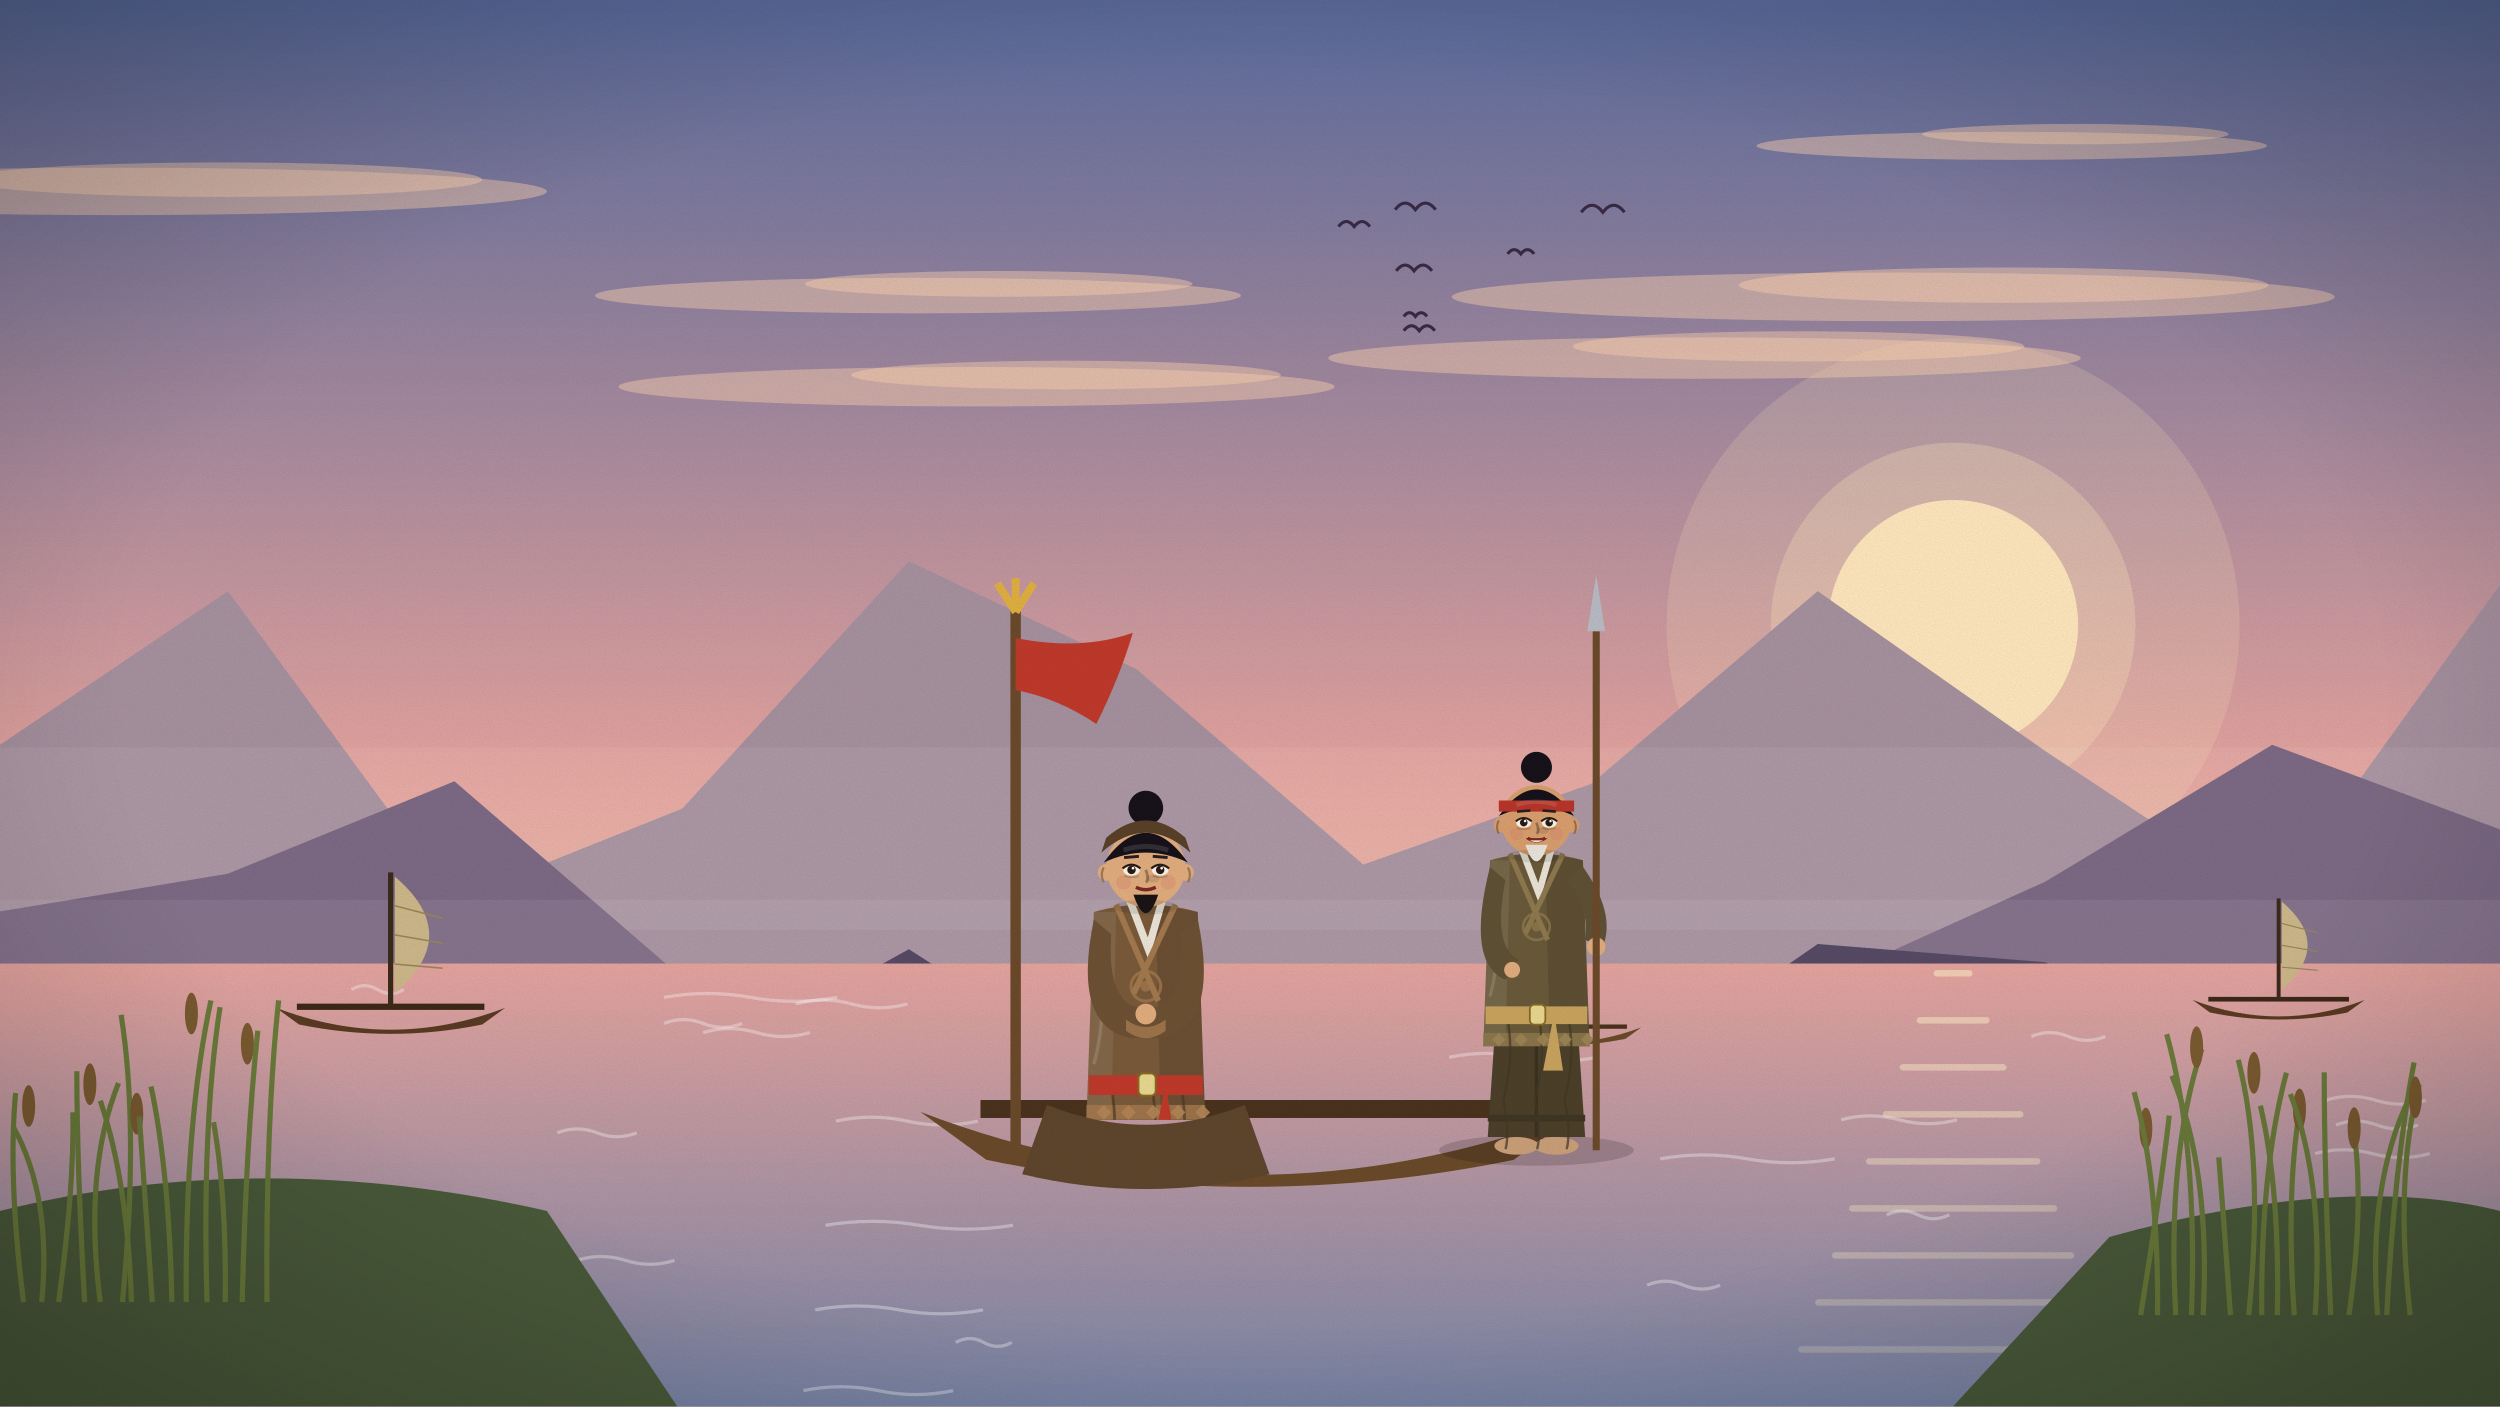
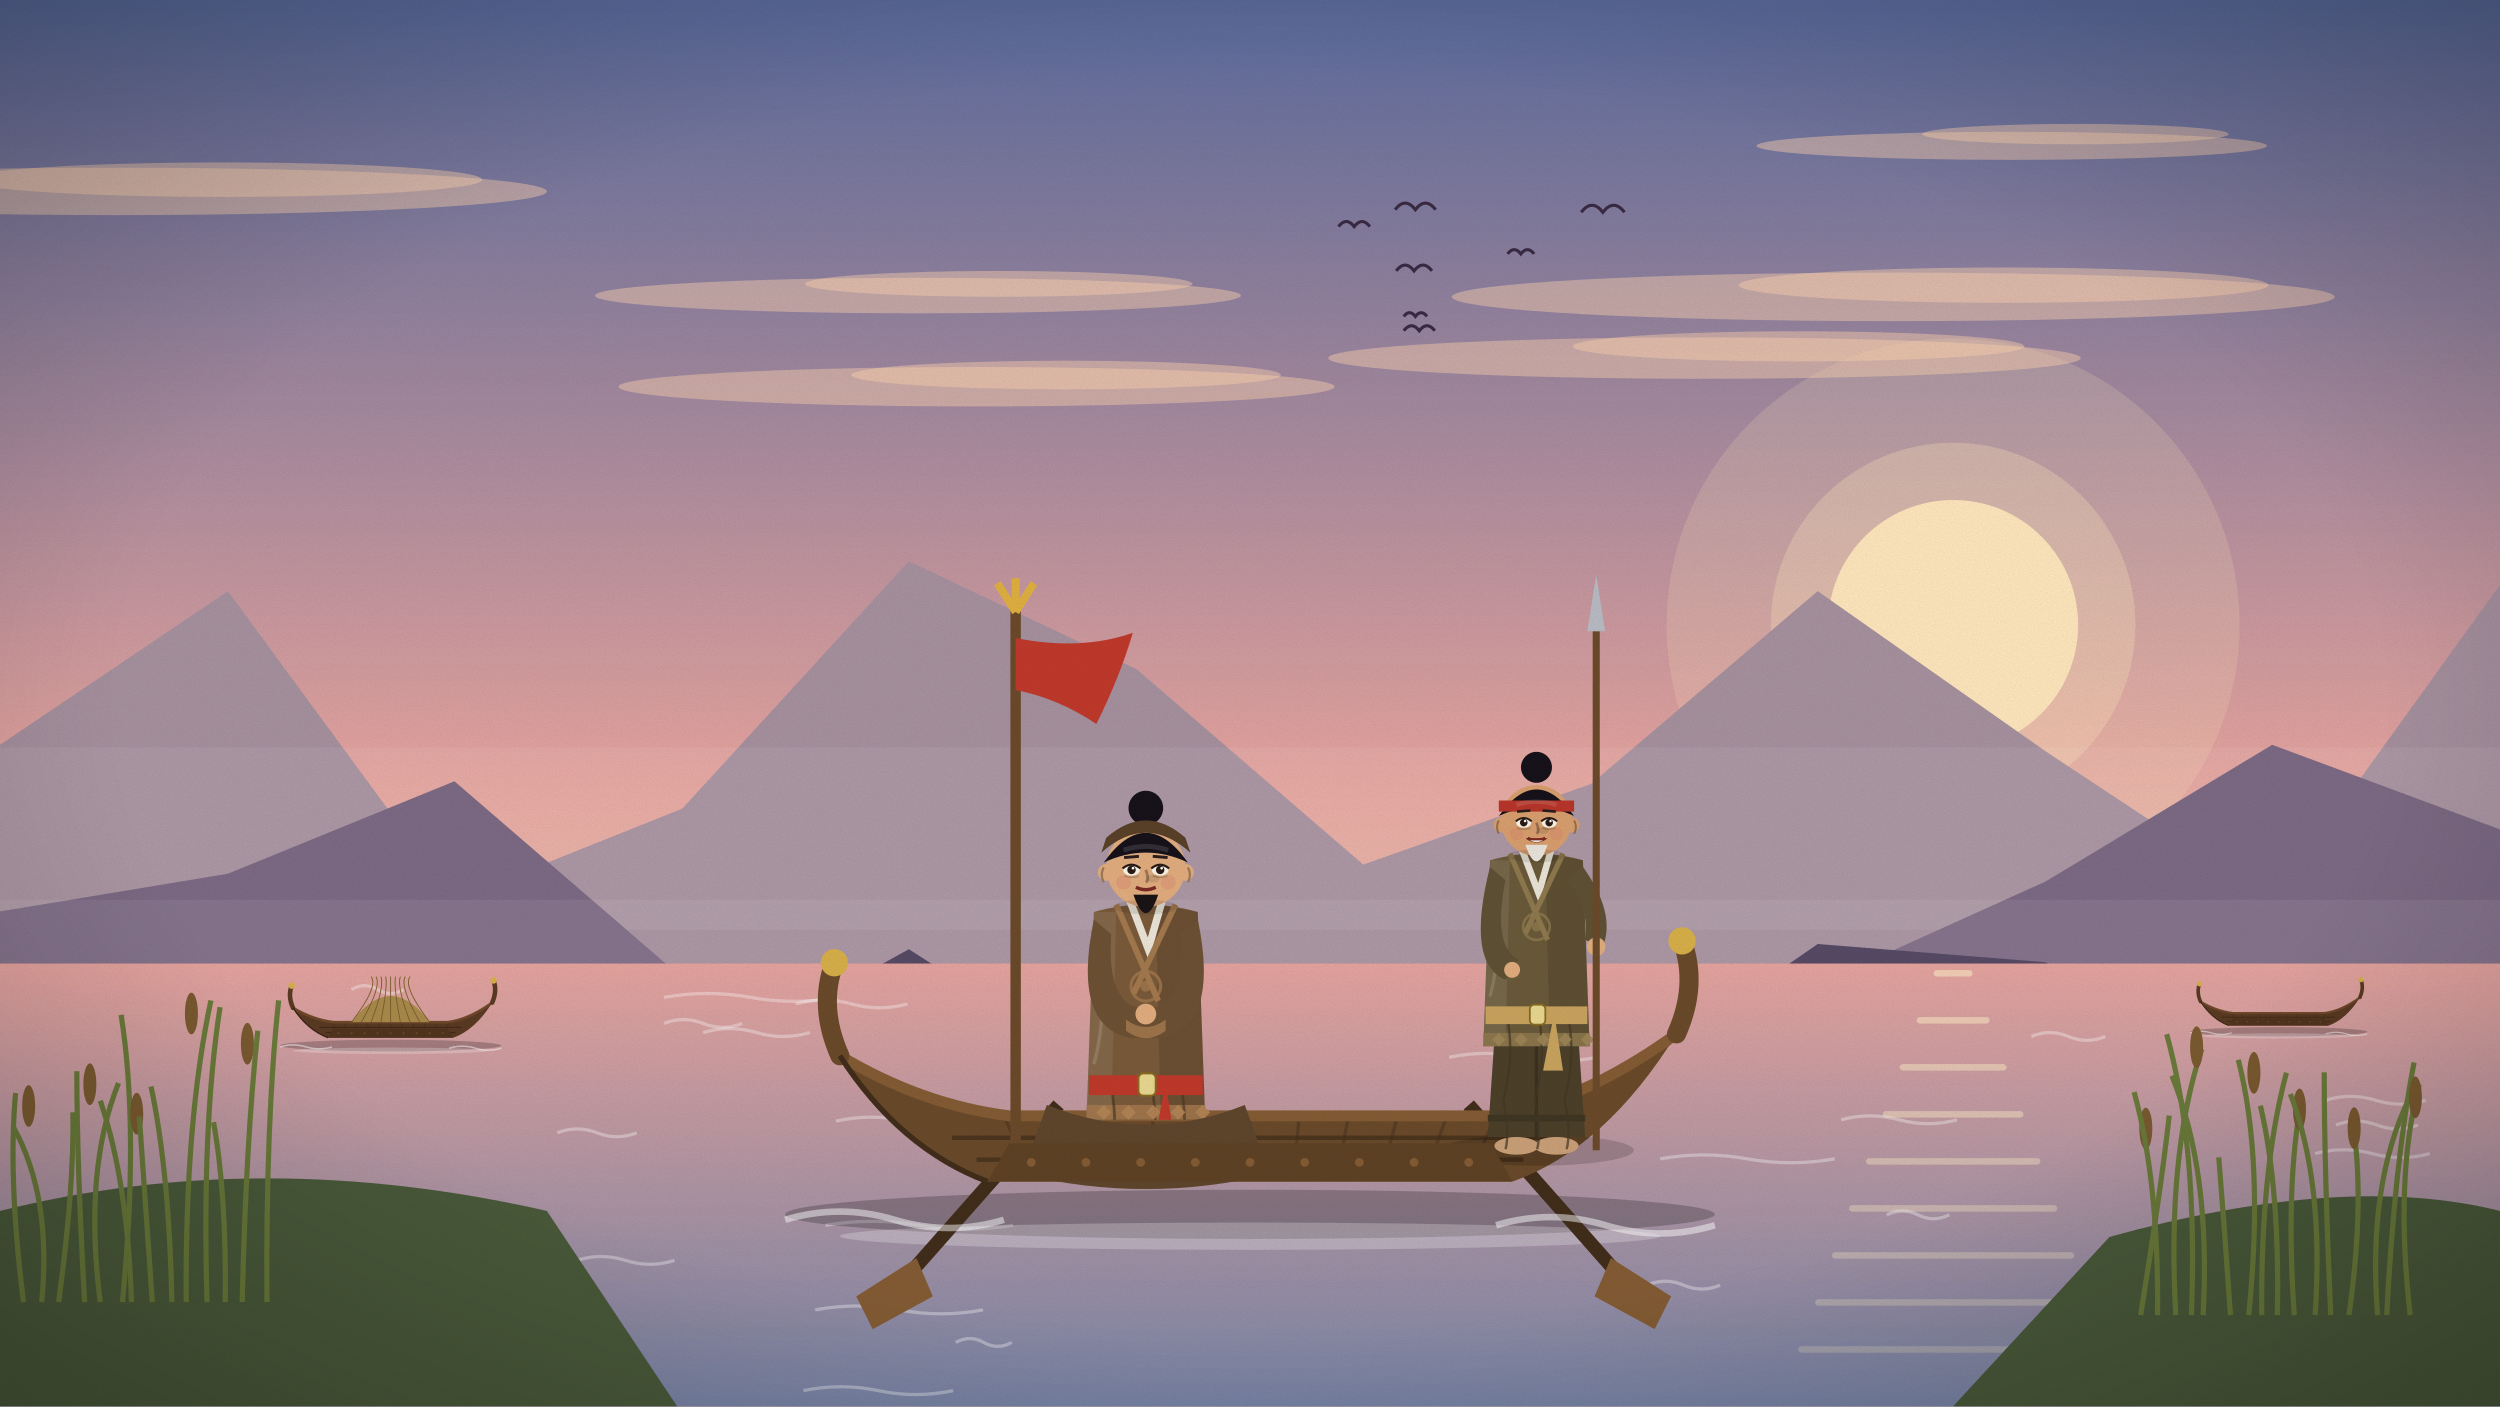
<svg xmlns="http://www.w3.org/2000/svg" viewBox="0 0 1920 1080" width="1920" height="1080">
  <defs>
    <linearGradient id="sk" x1="0" y1="0" x2="0" y2="1">
      <stop offset="0" stop-color="#5c6c9e" />
      <stop offset="0.55" stop-color="#e6a49f" />
      <stop offset="1" stop-color="#ffe2b8" />
    </linearGradient>
    <filter id="gr">
      <feTurbulence type="fractalNoise" baseFrequency=".9" numOctaves="2" seed="3" />
      <feColorMatrix values="0 0 0 0 0  0 0 0 0 0  0 0 0 0 0  0 0 0 .07 0" />
    </filter>
    <radialGradient id="vg" cx=".5" cy=".5" r=".75">
      <stop offset=".6" stop-color="#000" stop-opacity="0" />
      <stop offset="1" stop-color="#000" stop-opacity=".28" />
    </radialGradient>
  </defs>
  <g id="sky">
    <rect width="1920" height="1080" fill="url(#sk)" />
    <circle cx="1500" cy="480" r="220" fill="#ffe7bd" opacity=".18" />
    <circle cx="1500" cy="480" r="140" fill="#ffe7bd" opacity=".3" />
    <circle cx="1500" cy="480" r="96" fill="#ffe7bd" />
  </g>
  <g id="clouds">
    <ellipse cx="1309" cy="275" rx="289" ry="15.895" fill="#ffd3b0" opacity="0.45" />
    <ellipse cx="1381.25" cy="266" rx="173.4" ry="11.56" fill="#ffd3b0" opacity="0.45" />
    <ellipse cx="1545" cy="112" rx="196" ry="10.78" fill="#ffd3b0" opacity="0.45" />
    <ellipse cx="1594.0" cy="103" rx="117.6" ry="7.84" fill="#ffd3b0" opacity="0.45" />
    <ellipse cx="750" cy="297" rx="275" ry="15.125" fill="#ffd3b0" opacity="0.45" />
    <ellipse cx="818.75" cy="288" rx="165.0" ry="11.0" fill="#ffd3b0" opacity="0.45" />
    <ellipse cx="89" cy="147" rx="331" ry="18.205" fill="#ffd3b0" opacity="0.45" />
    <ellipse cx="171.75" cy="138" rx="198.6" ry="13.24" fill="#ffd3b0" opacity="0.45" />
    <ellipse cx="705" cy="227" rx="248" ry="13.64" fill="#ffd3b0" opacity="0.45" />
    <ellipse cx="767.0" cy="218" rx="148.8" ry="9.92" fill="#ffd3b0" opacity="0.45" />
    <ellipse cx="1454" cy="228" rx="339" ry="18.645" fill="#ffd3b0" opacity="0.45" />
    <ellipse cx="1538.75" cy="219" rx="203.4" ry="13.56" fill="#ffd3b0" opacity="0.45" />
  </g>
  <g id="mountains">
    <polygon points="0,1080 0,572 175,454 349,691 524,621 698,431 873,514 1047,664 1222,602 1396,454 1571,577 1745,692 1920,449 1920,1080" fill="#a7919f" />
    <rect y="574.0" width="1920" height="140.0" fill="#ffffff" opacity=".07" />
    <polygon points="0,1080 0,700 175,671 349,600 524,751 698,740 873,784 1047,764 1222,788 1396,756 1571,677 1745,572 1920,637 1920,1080" fill="#7d6a85" />
    <rect y="691.0" width="1920" height="110.0" fill="#ffffff" opacity=".07" />
    <polygon points="0,1080 0,788 175,850 349,763 524,825 698,729 873,841 1047,756 1222,845 1396,725 1571,739 1745,854 1920,773 1920,1080" fill="#574a66" />
  </g>
  <g id="river">
    <defs>
      <linearGradient id="rv" x1="0" y1="0" x2="0" y2="1">
        <stop offset="0" stop-color="#e6a49f" />
        <stop offset="1" stop-color="#7a86a8" />
      </linearGradient>
    </defs>
    <rect y="740" width="1920" height="340" fill="url(#rv)" />
    <path d="M1275,890 q33.5,-6 67.0,0 t67.0,0" stroke="#ffffff" stroke-width="2.5" fill="none" opacity=".35" />
    <path d="M734,1031 q10.75,-6 21.5,0 t21.5,0" stroke="#ffffff" stroke-width="2.5" fill="none" opacity=".35" />
    <path d="M1721,998 q34.75,-6 69.5,0 t69.5,0" stroke="#ffffff" stroke-width="2.5" fill="none" opacity=".35" />
    <path d="M510,786 q15.0,-6 30.0,0 t30.0,0" stroke="#ffffff" stroke-width="2.5" fill="none" opacity=".35" />
    <path d="M231,950 q25.0,-6 50.0,0 t50.0,0" stroke="#ffffff" stroke-width="2.5" fill="none" opacity=".35" />
    <path d="M1778,886 q22.0,-6 44.0,0 t44.0,0" stroke="#ffffff" stroke-width="2.5" fill="none" opacity=".35" />
    <path d="M1113,812 q28.25,-6 56.5,0 t56.5,0" stroke="#ffffff" stroke-width="2.5" fill="none" opacity=".35" />
    <path d="M510,766 q33.25,-6 66.5,0 t66.5,0" stroke="#ffffff" stroke-width="2.5" fill="none" opacity=".35" />
    <path d="M443,968 q18.75,-6 37.5,0 t37.5,0" stroke="#ffffff" stroke-width="2.5" fill="none" opacity=".35" />
    <path d="M372,959 q15.0,-6 30.0,0 t30.0,0" stroke="#ffffff" stroke-width="2.5" fill="none" opacity=".35" />
    <path d="M1560,796 q14.25,-6 28.5,0 t28.5,0" stroke="#ffffff" stroke-width="2.5" fill="none" opacity=".35" />
    <path d="M1265,987 q14.0,-6 28.0,0 t28.0,0" stroke="#ffffff" stroke-width="2.5" fill="none" opacity=".35" />
    <path d="M270,760 q10.0,-6 20.0,0 t20.0,0" stroke="#ffffff" stroke-width="2.5" fill="none" opacity=".35" />
    <path d="M428,870 q15.25,-6 30.5,0 t30.5,0" stroke="#ffffff" stroke-width="2.5" fill="none" opacity=".35" />
    <path d="M1786,845 q19.25,-6 38.5,0 t38.5,0" stroke="#ffffff" stroke-width="2.5" fill="none" opacity=".35" />
    <path d="M642,861 q27.25,-6 54.5,0 t54.5,0" stroke="#ffffff" stroke-width="2.5" fill="none" opacity=".35" />
    <path d="M1794,864 q15.75,-6 31.5,0 t31.5,0" stroke="#ffffff" stroke-width="2.5" fill="none" opacity=".35" />
    <path d="M1414,860 q22.25,-6 44.5,0 t44.5,0" stroke="#ffffff" stroke-width="2.5" fill="none" opacity=".35" />
    <path d="M611,771 q21.5,-6 43.0,0 t43.0,0" stroke="#ffffff" stroke-width="2.5" fill="none" opacity=".35" />
    <path d="M849,844 q14.5,-6 29.0,0 t29.0,0" stroke="#ffffff" stroke-width="2.5" fill="none" opacity=".35" />
    <path d="M540,793 q20.5,-6 41.0,0 t41.0,0" stroke="#ffffff" stroke-width="2.5" fill="none" opacity=".35" />
    <path d="M617,1068 q28.75,-6 57.5,0 t57.5,0" stroke="#ffffff" stroke-width="2.5" fill="none" opacity=".35" />
    <path d="M6,1065 q31.5,-6 63.0,0 t63.0,0" stroke="#ffffff" stroke-width="2.5" fill="none" opacity=".35" />
    <path d="M1449,933 q12.0,-6 24.0,0 t24.0,0" stroke="#ffffff" stroke-width="2.5" fill="none" opacity=".35" />
    <path d="M634,941 q36.0,-6 72.0,0 t72.0,0" stroke="#ffffff" stroke-width="2.5" fill="none" opacity=".35" />
    <path d="M626,1006 q32.25,-6 64.5,0 t64.5,0" stroke="#ffffff" stroke-width="2.5" fill="none" opacity=".35" />
  </g>
  <g id="sunpath">
    <rect x="1485.0" y="745.0" width="30" height="5" rx="2.5" fill="#fff1c8" opacity="0.55" />
    <rect x="1472.0" y="781.111" width="56" height="5" rx="2.5" fill="#fff1c8" opacity="0.51" />
    <rect x="1459.0" y="817.222" width="82" height="5" rx="2.5" fill="#fff1c8" opacity="0.47" />
    <rect x="1446.0" y="853.333" width="108" height="5" rx="2.5" fill="#fff1c8" opacity="0.43" />
    <rect x="1433.0" y="889.444" width="134" height="5" rx="2.5" fill="#fff1c8" opacity="0.39" />
    <rect x="1420.0" y="925.556" width="160" height="5" rx="2.5" fill="#fff1c8" opacity="0.35" />
    <rect x="1407.0" y="961.667" width="186" height="5" rx="2.5" fill="#fff1c8" opacity="0.31" />
    <rect x="1394.0" y="997.778" width="212" height="5" rx="2.5" fill="#fff1c8" opacity="0.27" />
    <rect x="1381.0" y="1033.889" width="238" height="5" rx="2.5" fill="#fff1c8" opacity="0.23" />
  </g>
  <g id="boat">
-     <path d="M212.0,774.0 Q300,807.6 388.0,774.0 L370.4,786.8 Q300,801.2 229.6,786.8Z" fill="#5a3a22" />
-     <rect x="228.0" y="770.8" width="144.0" height="4.8" fill="#3e2817" />
-     <line x1="300" y1="772.4" x2="300" y2="670.0" stroke="#3a2a1a" stroke-width="4.0" />
-     <path d="M303.2,673.2 Q356.0,718.0 303.2,762.8Z" fill="#cdb88a" />
-     <line x1="303.2" y1="695.6" x2="340.0" y2="705.2" stroke="#9a8658" stroke-width="1.2" />
-     <line x1="303.2" y1="718.0" x2="340.0" y2="724.4" stroke="#9a8658" stroke-width="1.2" />
-     <line x1="303.2" y1="740.4" x2="340.0" y2="743.6" stroke="#9a8658" stroke-width="1.2" />
+     <ellipse cx="300" cy="803.0" rx="85.0" ry="4.5" fill="#000" opacity=".22" />
+     <ellipse cx="300" cy="807.0" rx="75.0" ry="2.5" fill="#fff" opacity=".25" />
+     <path d="M225.0,774.0 Q236.0,791.0 252.0,797.0 L348.0,797.0 Q365.0,791.0 378.0,770.0 Q360.0,783.0 344.0,785.0 L256.0,785.0 Q240.0,783.0 225.0,774.0Z" fill="#5a3a22" />
+     <path d="M245.5,789.0 L354.5,789.0" stroke="#372315" stroke-width="0.8" opacity=".75" />
+     <path d="M250.0,793.0 L350.0,793.0" stroke="#372315" stroke-width="0.8" opacity=".75" />
+     <line x1="255.0" y1="785.0" x2="260.0" y2="796.0" stroke="#372315" stroke-width="0.6" opacity=".45" />
+     <line x1="264.0" y1="785.0" x2="268.0" y2="796.0" stroke="#372315" stroke-width="0.6" opacity=".45" />
+     <line x1="273.0" y1="785.0" x2="276.0" y2="796.0" stroke="#372315" stroke-width="0.6" opacity=".45" />
+     <line x1="282.0" y1="785.0" x2="284.0" y2="796.0" stroke="#372315" stroke-width="0.6" opacity=".45" />
+     <line x1="291.0" y1="785.0" x2="292.0" y2="796.0" stroke="#372315" stroke-width="0.6" opacity=".45" />
+     <line x1="300.0" y1="785.0" x2="300.0" y2="796.0" stroke="#372315" stroke-width="0.6" opacity=".45" />
+     <line x1="309.0" y1="785.0" x2="308.0" y2="796.0" stroke="#372315" stroke-width="0.6" opacity=".45" />
+     <line x1="318.0" y1="785.0" x2="316.0" y2="796.0" stroke="#372315" stroke-width="0.6" opacity=".45" />
+     <line x1="327.0" y1="785.0" x2="324.0" y2="796.0" stroke="#372315" stroke-width="0.6" opacity=".45" />
+     <line x1="336.0" y1="785.0" x2="332.0" y2="796.0" stroke="#372315" stroke-width="0.6" opacity=".45" />
+     <line x1="345.0" y1="785.0" x2="340.0" y2="796.0" stroke="#372315" stroke-width="0.6" opacity=".45" />
+     <path d="M225.0,774.0 Q240.0,783.0 256.0,785.0 L344.0,785.0 Q360.0,783.0 378.0,770.0" stroke="#70482a" stroke-width="2.0" fill="none" />
+     <path d="M225.0,774.0 q-4.0,-9.0 -1.0,-17.0 M378.0,770.0 q4.0,-9.0 1.0,-17.0" stroke="#5a3a22" stroke-width="3.5" fill="none" stroke-linecap="round" />
+     <circle cx="224.0" cy="757.0" r="2.5" fill="#d8b04a" />
+     <circle cx="379.0" cy="753.0" r="2.5" fill="#d8b04a" />
+   </g>
+   <g id="boatf">
+     <path d="M252.0,797.0 L348.0,797.0 L344.0,790.0 L256.0,790.0Z" fill="#51341e" />
+     <path d="M225.0,774.0 Q236.0,791.0 252.0,797.0" stroke="#372315" stroke-width="1.0" fill="none" />
+     <circle cx="260.0" cy="793.5" r="0.8" fill="#70482a" />
+     <circle cx="270.0" cy="793.5" r="0.8" fill="#70482a" />
+     <circle cx="280.0" cy="793.5" r="0.8" fill="#70482a" />
+     <circle cx="290.0" cy="793.5" r="0.8" fill="#70482a" />
+     <circle cx="300.0" cy="793.5" r="0.8" fill="#70482a" />
+     <circle cx="310.0" cy="793.5" r="0.8" fill="#70482a" />
+     <circle cx="320.0" cy="793.5" r="0.8" fill="#70482a" />
+     <circle cx="330.0" cy="793.5" r="0.8" fill="#70482a" />
+     <circle cx="340.0" cy="793.5" r="0.8" fill="#70482a" />
+     <path d="M215.0,804.0 q10.0,-3.0 20.0,0 t20.0,0 M345.0,805.0 q10.0,-3.0 20.0,0 t20.0,0" stroke="#fff" stroke-width="1.2" fill="none" opacity=".5" />
+     <path d="M270.0,785.0 Q300,745.0 330.0,785.0Z" fill="#a98a4a" />
+     <path d="M270.0,785.0 Q291.0,757.5 285.0,750.0" stroke="#7a5f2c" stroke-width="0.7" fill="none" />
+     <path d="M277.5,785.0 Q293.25,757.5 288.75,750.0" stroke="#7a5f2c" stroke-width="0.7" fill="none" />
+     <path d="M285.0,785.0 Q295.5,757.5 292.5,750.0" stroke="#7a5f2c" stroke-width="0.7" fill="none" />
+     <path d="M292.5,785.0 Q297.75,757.5 296.25,750.0" stroke="#7a5f2c" stroke-width="0.7" fill="none" />
+     <path d="M300.0,785.0 Q300.0,757.5 300.0,750.0" stroke="#7a5f2c" stroke-width="0.7" fill="none" />
+     <path d="M307.5,785.0 Q302.25,757.5 303.75,750.0" stroke="#7a5f2c" stroke-width="0.7" fill="none" />
+     <path d="M315.0,785.0 Q304.5,757.5 307.5,750.0" stroke="#7a5f2c" stroke-width="0.7" fill="none" />
+     <path d="M322.5,785.0 Q306.75,757.5 311.25,750.0" stroke="#7a5f2c" stroke-width="0.7" fill="none" />
+     <path d="M330.0,785.0 Q309.0,757.5 315.0,750.0" stroke="#7a5f2c" stroke-width="0.7" fill="none" />
  </g>
  <g id="boat">
-     <path d="M1684.0,768.0 Q1750,793.2 1816.0,768.0 L1802.8,777.6 Q1750,788.4 1697.2,777.6Z" fill="#5a3a22" />
-     <rect x="1696.0" y="765.6" width="108.0" height="3.6" fill="#3e2817" />
-     <line x1="1750" y1="766.8" x2="1750" y2="690.0" stroke="#3a2a1a" stroke-width="3.0" />
-     <path d="M1752.4,692.4 Q1792.0,726.0 1752.4,759.6Z" fill="#cdb88a" />
-     <line x1="1752.4" y1="709.2" x2="1780.0" y2="716.4" stroke="#9a8658" stroke-width="0.9" />
-     <line x1="1752.4" y1="726.0" x2="1780.0" y2="730.8" stroke="#9a8658" stroke-width="0.9" />
-     <line x1="1752.4" y1="742.8" x2="1780.0" y2="745.2" stroke="#9a8658" stroke-width="0.9" />
-   </g>
-   <g id="boat">
-     <path d="M1139.5,789.0 Q1200,812.1 1260.5,789.0 L1248.4,797.8 Q1200,807.7 1151.6,797.8Z" fill="#6a4a2a" />
-     <rect x="1150.5" y="786.8" width="99" height="3.3" fill="#4a331d" />
+     <ellipse cx="1750" cy="792.4" rx="68.0" ry="3.6" fill="#000" opacity=".22" />
+     <ellipse cx="1750" cy="795.6" rx="60.0" ry="2.0" fill="#fff" opacity=".25" />
+     <path d="M1690.0,769.2 Q1698.8,782.8 1711.6,787.6 L1788.4,787.6 Q1802.0,782.8 1812.4,766.0 Q1798.0,776.4 1785.2,778.0 L1714.8,778.0 Q1702.0,776.4 1690.0,769.2Z" fill="#5a3a22" />
+     <path d="M1706.4,781.2 L1793.6,781.2" stroke="#372315" stroke-width="0.64" opacity=".75" />
+     <path d="M1710.0,784.4 L1790.0,784.4" stroke="#372315" stroke-width="0.64" opacity=".75" />
+     <line x1="1714.0" y1="778.0" x2="1718.0" y2="786.8" stroke="#372315" stroke-width="0.48" opacity=".45" />
+     <line x1="1721.2" y1="778.0" x2="1724.4" y2="786.8" stroke="#372315" stroke-width="0.48" opacity=".45" />
+     <line x1="1728.4" y1="778.0" x2="1730.8" y2="786.8" stroke="#372315" stroke-width="0.48" opacity=".45" />
+     <line x1="1735.6" y1="778.0" x2="1737.2" y2="786.8" stroke="#372315" stroke-width="0.48" opacity=".45" />
+     <line x1="1742.8" y1="778.0" x2="1743.6" y2="786.8" stroke="#372315" stroke-width="0.48" opacity=".45" />
+     <line x1="1750.0" y1="778.0" x2="1750.0" y2="786.8" stroke="#372315" stroke-width="0.48" opacity=".45" />
+     <line x1="1757.2" y1="778.0" x2="1756.4" y2="786.8" stroke="#372315" stroke-width="0.48" opacity=".45" />
+     <line x1="1764.4" y1="778.0" x2="1762.8" y2="786.8" stroke="#372315" stroke-width="0.48" opacity=".45" />
+     <line x1="1771.6" y1="778.0" x2="1769.2" y2="786.8" stroke="#372315" stroke-width="0.48" opacity=".45" />
+     <line x1="1778.8" y1="778.0" x2="1775.6" y2="786.8" stroke="#372315" stroke-width="0.48" opacity=".45" />
+     <line x1="1786.0" y1="778.0" x2="1782.0" y2="786.8" stroke="#372315" stroke-width="0.48" opacity=".45" />
+     <path d="M1690.0,769.2 Q1702.0,776.4 1714.8,778.0 L1785.2,778.0 Q1798.0,776.4 1812.4,766.0" stroke="#70482a" stroke-width="1.6" fill="none" />
+     <path d="M1690.0,769.2 q-3.2,-7.2 -0.8,-13.6 M1812.4,766.0 q3.2,-7.2 0.8,-13.6" stroke="#5a3a22" stroke-width="2.8" fill="none" stroke-linecap="round" />
+     <circle cx="1689.2" cy="755.6" r="2.0" fill="#d8b04a" />
+     <circle cx="1813.2" cy="752.4" r="2.0" fill="#d8b04a" />
+   </g>
+   <g id="boatf">
+     <path d="M1711.6,787.6 L1788.4,787.6 L1785.2,782.0 L1714.8,782.0Z" fill="#51341e" />
+     <path d="M1690.0,769.2 Q1698.8,782.8 1711.6,787.6" stroke="#372315" stroke-width="0.8" fill="none" />
+     <circle cx="1718.0" cy="784.8" r="0.64" fill="#70482a" />
+     <circle cx="1726.0" cy="784.8" r="0.64" fill="#70482a" />
+     <circle cx="1734.0" cy="784.8" r="0.64" fill="#70482a" />
+     <circle cx="1742.0" cy="784.8" r="0.64" fill="#70482a" />
+     <circle cx="1750.0" cy="784.8" r="0.64" fill="#70482a" />
+     <circle cx="1758.0" cy="784.8" r="0.64" fill="#70482a" />
+     <circle cx="1766.0" cy="784.8" r="0.64" fill="#70482a" />
+     <circle cx="1774.0" cy="784.8" r="0.64" fill="#70482a" />
+     <circle cx="1782.0" cy="784.8" r="0.64" fill="#70482a" />
+     <path d="M1682.0,793.2 q8.0,-2.4 16.0,0 t16.0,0 M1786.0,794.0 q8.0,-2.4 16.0,0 t16.0,0" stroke="#fff" stroke-width="0.96" fill="none" opacity=".5" />
  </g>
  <g id="bank">
    <path d="M0,1080 L0,930 Q200,880 420,930 L520,1080Z" fill="#4a5a3a" />
    <path d="M1500,1080 L1620,950 Q1800,900 1920,930 L1920,1080Z" fill="#4a5a3a" />
  </g>
  <g id="reeds">
    <path d="M18,1000 Q6,903.651 12,839.419" stroke="#6a7a3a" stroke-width="4" fill="none" />
    <ellipse cx="22" cy="849.419" rx="5" ry="16" fill="#7a5a30" />
    <path d="M32,1000 Q40,919.019 10,865.032" stroke="#6a7a3a" stroke-width="4" fill="none" />
    <path d="M45,1000 Q57,912.545 56,854.242" stroke="#6a7a3a" stroke-width="4" fill="none" />
    <path d="M65,1000 Q59,893.609 59,822.682" stroke="#6a7a3a" stroke-width="4" fill="none" />
    <ellipse cx="69" cy="832.682" rx="5" ry="16" fill="#7a5a30" />
    <path d="M77,1000 Q64,899.103 91,831.838" stroke="#6a7a3a" stroke-width="4" fill="none" />
    <path d="M94,1000 Q107,867.631 93,779.386" stroke="#6a7a3a" stroke-width="4" fill="none" />
    <path d="M101,1000 Q98,907.181 77,845.302" stroke="#6a7a3a" stroke-width="4" fill="none" />
    <ellipse cx="105" cy="855.302" rx="5" ry="16" fill="#7a5a30" />
    <path d="M117,1000 Q111,914.561 107,857.602" stroke="#6a7a3a" stroke-width="4" fill="none" />
    <path d="M132,1000 Q130,900.666 116,834.443" stroke="#6a7a3a" stroke-width="4" fill="none" />
    <path d="M143,1000 Q142,861.025 162,768.374" stroke="#6a7a3a" stroke-width="4" fill="none" />
    <ellipse cx="147" cy="778.374" rx="5" ry="16" fill="#7a5a30" />
    <path d="M159,1000 Q155,864.099 169,773.498" stroke="#6a7a3a" stroke-width="4" fill="none" />
    <path d="M173,1000 Q174,917.103 164,861.839" stroke="#6a7a3a" stroke-width="4" fill="none" />
    <path d="M186,1000 Q189,874.945 198,791.574" stroke="#6a7a3a" stroke-width="4" fill="none" />
    <ellipse cx="190" cy="801.574" rx="5" ry="16" fill="#7a5a30" />
    <path d="M205,1000 Q204,860.971 214,768.284" stroke="#6a7a3a" stroke-width="4" fill="none" />
  </g>
  <g id="reeds">
    <path d="M1644,1010 Q1659,918.049 1666,856.748" stroke="#6a7a3a" stroke-width="4" fill="none" />
    <ellipse cx="1648" cy="866.748" rx="5" ry="16" fill="#7a5a30" />
    <path d="M1657,1010 Q1658,907.234 1639,838.724" stroke="#6a7a3a" stroke-width="4" fill="none" />
    <path d="M1671,1010 Q1664,887.385 1691,805.641" stroke="#6a7a3a" stroke-width="4" fill="none" />
    <path d="M1683,1010 Q1688,880.567 1664,794.278" stroke="#6a7a3a" stroke-width="4" fill="none" />
    <ellipse cx="1687" cy="804.278" rx="5" ry="16" fill="#7a5a30" />
    <path d="M1692,1010 Q1698,899.704 1668,826.173" stroke="#6a7a3a" stroke-width="4" fill="none" />
    <path d="M1713,1010 Q1708,937.313 1704,888.855" stroke="#6a7a3a" stroke-width="4" fill="none" />
    <path d="M1727,1010 Q1739,892.349 1719,813.915" stroke="#6a7a3a" stroke-width="4" fill="none" />
    <ellipse cx="1731" cy="823.915" rx="5" ry="16" fill="#7a5a30" />
    <path d="M1737,1010 Q1736,898.306 1756,823.844" stroke="#6a7a3a" stroke-width="4" fill="none" />
    <path d="M1749,1010 Q1751,913.512 1736,849.186" stroke="#6a7a3a" stroke-width="4" fill="none" />
    <path d="M1762,1010 Q1755,909.23 1768,842.05" stroke="#6a7a3a" stroke-width="4" fill="none" />
    <ellipse cx="1766" cy="852.05" rx="5" ry="16" fill="#7a5a30" />
    <path d="M1778,1010 Q1785,908.117 1759,840.196" stroke="#6a7a3a" stroke-width="4" fill="none" />
    <path d="M1790,1010 Q1785,898.123 1785,823.538" stroke="#6a7a3a" stroke-width="4" fill="none" />
    <path d="M1804,1010 Q1817,917.85 1806,856.417" stroke="#6a7a3a" stroke-width="4" fill="none" />
    <ellipse cx="1808" cy="866.417" rx="5" ry="16" fill="#7a5a30" />
    <path d="M1826,1010 Q1818,909.2 1851,842" stroke="#6a7a3a" stroke-width="4" fill="none" />
    <path d="M1833,1010 Q1839,893.594 1854,815.99" stroke="#6a7a3a" stroke-width="4" fill="none" />
    <path d="M1851,1010 Q1839,903.664 1858,832.773" stroke="#6a7a3a" stroke-width="4" fill="none" />
    <ellipse cx="1855" cy="842.773" rx="5" ry="16" fill="#7a5a30" />
  </g>
  <g id="boat">
-     <path d="M707.0,854.0 Q960,950.6 1213.0,854.0 L1162.4,890.8 Q960,932.2 757.6,890.8Z" fill="#6a4a2a" />
-     <rect x="753.0" y="844.8" width="414" height="13.8" fill="#4a331d" />
+     <ellipse cx="960" cy="932.6" rx="357.0" ry="18.9" fill="#000" opacity=".22" />
+     <ellipse cx="960" cy="949.4" rx="315.0" ry="10.5" fill="#fff" opacity=".25" />
+     <line x1="813.0" y1="848.6" x2="687.0" y2="991.4" stroke="#412d1a" stroke-width="10.5" />
+     <path d="M703.8,966.2 l-46.2,29.4 l12.6,25.2 l46.2,-25.2Z" fill="#845c34" />
+     <line x1="1128.0" y1="848.6" x2="1254.0" y2="991.4" stroke="#412d1a" stroke-width="10.5" />
+     <path d="M1237.2,966.2 l46.2,29.4 l-12.6,25.2 l-46.2,-25.2Z" fill="#845c34" />
+     <path d="M645.0,810.8 Q691.2,882.2 758.4,907.4 L1161.6,907.4 Q1233.0,882.2 1287.6,794.0 Q1212.0,848.6 1144.8,857.0 L775.2,857.0 Q708.0,848.6 645.0,810.8Z" fill="#6a4a2a" />
+     <path d="M731.1,873.8 L1188.9,873.8" stroke="#412d1a" stroke-width="3.36" opacity=".75" />
+     <path d="M750.0,890.6 L1170.0,890.6" stroke="#412d1a" stroke-width="3.36" opacity=".75" />
+     <line x1="771.0" y1="857.0" x2="792.0" y2="903.2" stroke="#412d1a" stroke-width="2.52" opacity=".45" />
+     <line x1="808.8" y1="857.0" x2="825.6" y2="903.2" stroke="#412d1a" stroke-width="2.52" opacity=".45" />
+     <line x1="846.6" y1="857.0" x2="859.2" y2="903.2" stroke="#412d1a" stroke-width="2.52" opacity=".45" />
+     <line x1="884.4" y1="857.0" x2="892.8" y2="903.2" stroke="#412d1a" stroke-width="2.52" opacity=".45" />
+     <line x1="922.2" y1="857.0" x2="926.4" y2="903.2" stroke="#412d1a" stroke-width="2.52" opacity=".45" />
+     <line x1="960.0" y1="857.0" x2="960.0" y2="903.2" stroke="#412d1a" stroke-width="2.52" opacity=".45" />
+     <line x1="997.8" y1="857.0" x2="993.6" y2="903.2" stroke="#412d1a" stroke-width="2.52" opacity=".45" />
+     <line x1="1035.6" y1="857.0" x2="1027.2" y2="903.2" stroke="#412d1a" stroke-width="2.52" opacity=".45" />
+     <line x1="1073.4" y1="857.0" x2="1060.8" y2="903.2" stroke="#412d1a" stroke-width="2.52" opacity=".45" />
+     <line x1="1111.2" y1="857.0" x2="1094.4" y2="903.2" stroke="#412d1a" stroke-width="2.52" opacity=".45" />
+     <line x1="1149.0" y1="857.0" x2="1128.0" y2="903.2" stroke="#412d1a" stroke-width="2.52" opacity=".45" />
+     <path d="M645.0,810.8 Q708.0,848.6 775.2,857.0 L1144.8,857.0 Q1212.0,848.6 1287.6,794.0" stroke="#845c34" stroke-width="8.4" fill="none" />
+     <path d="M645.0,810.8 q-16.8,-37.8 -4.2,-71.4 M1287.6,794.0 q16.8,-37.8 4.2,-71.4" stroke="#6a4a2a" stroke-width="14.7" fill="none" stroke-linecap="round" />
+     <circle cx="640.8" cy="739.4" r="10.5" fill="#d8b04a" />
+     <circle cx="1291.8" cy="722.6" r="10.5" fill="#d8b04a" />
  </g>
  <g id="staff">
    <line x1="780" y1="880" x2="780" y2="460" stroke="#6b4a2a" stroke-width="8" />
    <path d="M780,470 l0,-26 M780,470 l-14,-22 M780,470 l14,-22" stroke="#e0b040" stroke-width="6" />
    <path class="pen" d="M780,490 q50,10 90,-4 q-10,34 -28,70 q-30,-20 -62,-26Z" fill="#c0392b" />
  </g>
  <clipPath id="cp2">
    <rect x="0" y="0" width="1920" height="860" />
  </clipPath>
  <g clip-path="url(#cp2)">
    <g class="fig">
      <ellipse cx="880" cy="949.3" rx="83.6" ry="13.3" fill="#000" opacity=".16" />
      <ellipse cx="862.9" cy="945.5" rx="19.0" ry="7.6" fill="#caa078" />
      <ellipse cx="897.1" cy="945.5" rx="19.0" ry="7.6" fill="#caa078" />
      <path d="M847.7,797.3 L838.2,937.9 L921.8,937.9 L912.3,797.3Z" fill="#574029" />
      <line x1="880" y1="831.5" x2="880" y2="937.9" stroke="#43311f" stroke-width="2.85" />
      <rect x="838.2" y="918.9" width="83.6" height="5.7" fill="#493622" />
      <rect x="868.6" y="689.0" width="22.8" height="19.95" fill="#e8b88a" />
      <path d="M840.1,700.4 L834.4,860.0 L925.6,860.0 L919.9,700.4 Q880,689.0 840.1,700.4Z" fill="#7a5a3a" />
      <path d="M887.6,694.7 L919.9,700.4 L925.6,860.0 L891.4,860.0Z" fill="#000" opacity=".12" />
      <path d="M840.1,700.4 L857.2,700.4 L853.4,860.0 L834.4,860.0Z" fill="#fff" opacity=".08" />
      <path d="M866.7,689.0 L881.9,728.9 L893.3,689.0" stroke="#f1ece0" stroke-width="5.7" fill="none" opacity=".95" />
      <path d="M857.2,694.7 L889.5,768.8 M902.8,694.7 L870.5,763.1" stroke="#a4794e" stroke-width="4.56" fill="none" />
      <path d="M834.4,848.6 L925.6,848.6 L925.6,860.0 L834.4,860.0Z" fill="#a4794e" opacity=".85" />
      <path d="M853.932,837.2 q5.7,34.2 -3.8,68.4 q5.7,28.5 1.9,42.75" stroke="#4b3723" stroke-width="2.09" fill="none" opacity=".7" />
      <path d="M885.018,837.2 q5.7,34.2 -3.8,68.4 q5.7,28.5 1.9,42.75" stroke="#4b3723" stroke-width="2.09" fill="none" opacity=".7" />
      <path d="M907.598,837.2 q5.7,34.2 -3.8,68.4 q5.7,28.5 1.9,42.75" stroke="#4b3723" stroke-width="2.09" fill="none" opacity=".7" />
      <path d="M838.2,717.5 Q853.4,768.8 840.1,817.25" stroke="#fff" stroke-width="2.66" fill="none" opacity=".14" />
      <path d="M842.0,854.3 l5.7,-5.7 l5.7,5.7 l-5.7,5.7Z" fill="#b48555" opacity=".9" />
      <path d="M861.0,854.3 l5.7,-5.7 l5.7,5.7 l-5.7,5.7Z" fill="#b48555" opacity=".9" />
      <path d="M880.0,854.3 l5.7,-5.7 l5.7,5.7 l-5.7,5.7Z" fill="#b48555" opacity=".9" />
      <path d="M899.0,854.3 l5.7,-5.7 l5.7,5.7 l-5.7,5.7Z" fill="#b48555" opacity=".9" />
      <path d="M918.0,854.3 l5.7,-5.7 l5.7,5.7 l-5.7,5.7Z" fill="#b48555" opacity=".9" />
      <circle cx="880" cy="757.4" r="11.4" fill="none" stroke="#a4794e" stroke-width="2.28" opacity=".8" />
      <circle cx="880" cy="757.4" r="4.18" fill="#a4794e" opacity=".8" />
      <rect x="836.3" y="825.8" width="87.4" height="15.2" fill="#c0392b" />
      <rect x="874.3" y="824.375" width="13.3" height="17.1" rx="3.8" fill="#e8d890" stroke="#8a6a20" stroke-width="1.52" />
      <path d="M895.2,831.5 l7.6,49.4 l-17.1,0z" fill="#c0392b" />
      <path d="M840.1,706.1 Q823.0,788.75 868.6,797.3 L891.4,797.3 Q937.0,788.75 919.9,706.1 L906.6,717.5 Q910.4,774.5 880,774.5 Q849.6,774.5 853.4,717.5Z" fill="#6d5134" />
      <path d="M864.8,791.6 Q880,803.0 895.2,791.6 L895.2,783.05 Q880,794.45 864.8,783.05Z" fill="#9e754b" />
      <circle cx="880" cy="778.775" r="7.98" fill="#e2ad7e" />
      <circle cx="880" cy="666.2" r="30.4" fill="#e2ad7e" />
      <path d="M847.7,662.4 Q880,616.8 912.3,662.4 Q880,647.2 847.7,662.4Z" fill="#17121a" />
      <circle cx="880" cy="620.6" r="13.3" fill="#17121a" />
      <path d="M845.8,654.8 Q880,624.4 914.2,654.8 L910.4,643.4 Q880,616.8 849.6,643.4Z" fill="#5a4128" />
      <circle cx="849.6" cy="670.0" r="6.46" fill="#e2ad7e" />
      <circle cx="910.4" cy="670.0" r="6.46" fill="#e2ad7e" />
      <circle cx="862.9" cy="677.6" r="5.7" fill="#d9776a" opacity=".28" />
      <circle cx="897.1" cy="677.6" r="5.7" fill="#d9776a" opacity=".28" />
      <path d="M880,668.1 q2.85,7.6 0,9.5" stroke="#9e7958" stroke-width="2.28" fill="none" />
      <circle cx="868.995" cy="668.1" r="3.61" fill="#241a1a" />
      <circle cx="891.005" cy="668.1" r="3.61" fill="#241a1a" />
      <line x1="863.295" y1="658.6" x2="874.695" y2="657.65" stroke="#2a1c1c" stroke-width="2.259" />
      <line x1="885.305" y1="657.65" x2="896.705" y2="658.6" stroke="#2a1c1c" stroke-width="2.259" />
      <path d="M872.4,681.4 Q880.0,685.2 887.6,681.4" stroke="#7b2a22" stroke-width="2.66" fill="none" />
      <ellipse cx="868.995" cy="668.1" rx="6.46" ry="4.37" fill="#fbf6ea" />
      <circle cx="868.995" cy="668.1" r="3.23" fill="#2a1a14" />
      <circle cx="870.135" cy="666.77" r="1.045" fill="#fff" />
      <path d="M862.155,666.96 Q868.995,661.26 875.835,666.96" stroke="#2a1a14" stroke-width="1.71" fill="none" />
      <path d="M863.295,672.66 Q868.995,674.94 874.695,672.66" stroke="#b48a64" stroke-width="1.14" fill="none" />
      <path d="M847.7,666.2 q-3.04,5.7 0,11.4" stroke="#9e7958" stroke-width="1.71" fill="none" />
      <ellipse cx="891.005" cy="668.1" rx="6.46" ry="4.37" fill="#fbf6ea" />
      <circle cx="891.005" cy="668.1" r="3.23" fill="#2a1a14" />
      <circle cx="892.145" cy="666.77" r="1.045" fill="#fff" />
      <path d="M884.165,666.96 Q891.005,661.26 897.845,666.96" stroke="#2a1a14" stroke-width="1.71" fill="none" />
      <path d="M885.305,672.66 Q891.005,674.94 896.705,672.66" stroke="#b48a64" stroke-width="1.14" fill="none" />
      <path d="M912.3,666.2 q3.04,5.7 0,11.4" stroke="#9e7958" stroke-width="1.71" fill="none" />
      <ellipse cx="885.7" cy="674.75" rx="4.94" ry="3.04" fill="#000" opacity=".1" />
      <path d="M862.9,652.9 Q880,647.2 897.1,652.9" stroke="#fff" stroke-width="3.8" fill="none" opacity=".12" />
      <ellipse cx="880" cy="696.6" rx="24.7" ry="5.7" fill="#000" opacity=".1" />
      <path d="M870.5,687.1 Q880,715.6 889.5,687.1Z" fill="#1b1417" />
    </g>
  </g>
  <path d="M804.0,848.6 Q880,879.0 956.0,848.6 L975.0,901.8 Q880,924.6 785.0,901.8Z" fill="#5f462d" />
  <g class="fig">
    <ellipse cx="1180" cy="883.4" rx="74.8" ry="11.9" fill="#000" opacity=".16" />
    <ellipse cx="1164.7" cy="880" rx="17.0" ry="6.8" fill="#caa078" />
    <ellipse cx="1195.3" cy="880" rx="17.0" ry="6.8" fill="#caa078" />
    <path d="M1151.1,747.4 L1142.6,873.2 L1217.4,873.2 L1208.9,747.4Z" fill="#4c4029" />
    <line x1="1180" y1="778.0" x2="1180" y2="873.2" stroke="#3a311f" stroke-width="2.55" />
    <rect x="1142.6" y="856.2" width="74.8" height="5.1" fill="#3f3622" />
    <rect x="1169.8" y="650.5" width="20.4" height="17.85" fill="#e8b88a" />
    <path d="M1144.3,660.7 L1139.2,803.5 L1220.8,803.5 L1215.7,660.7 Q1180,650.5 1144.3,660.7Z" fill="#6a5a3a" />
    <path d="M1186.8,655.6 L1215.7,660.7 L1220.8,803.5 L1190.2,803.5Z" fill="#000" opacity=".12" />
    <path d="M1144.3,660.7 L1159.6,660.7 L1156.2,803.5 L1139.2,803.5Z" fill="#fff" opacity=".08" />
    <path d="M1168.1,650.5 L1181.7,686.2 L1191.9,650.5" stroke="#f1ece0" stroke-width="5.1" fill="none" opacity=".95" />
    <path d="M1159.6,655.6 L1188.5,721.9 M1200.4,655.6 L1171.5,716.8" stroke="#8f794e" stroke-width="4.08" fill="none" />
    <path d="M1139.2,793.3 L1220.8,793.3 L1220.8,803.5 L1139.2,803.5Z" fill="#8f794e" opacity=".85" />
    <path d="M1157.957,783.1 q5.1,30.6 -3.4,61.2 q5.1,25.5 1.7,38.25" stroke="#413723" stroke-width="1.87" fill="none" opacity=".7" />
    <path d="M1182.23,783.1 q5.1,30.6 -3.4,61.2 q5.1,25.5 1.7,38.25" stroke="#413723" stroke-width="1.87" fill="none" opacity=".7" />
    <path d="M1204.883,783.1 q5.1,30.6 -3.4,61.2 q5.1,25.5 1.7,38.25" stroke="#413723" stroke-width="1.87" fill="none" opacity=".7" />
    <path d="M1142.6,676.0 Q1156.2,721.9 1144.3,765.25" stroke="#fff" stroke-width="2.38" fill="none" opacity=".14" />
    <path d="M1146.0,798.4 l5.1,-5.1 l5.1,5.1 l-5.1,5.1Z" fill="#9d8555" opacity=".9" />
    <path d="M1163.0,798.4 l5.1,-5.1 l5.1,5.1 l-5.1,5.1Z" fill="#9d8555" opacity=".9" />
    <path d="M1180.0,798.4 l5.1,-5.1 l5.1,5.1 l-5.1,5.1Z" fill="#9d8555" opacity=".9" />
    <path d="M1197.0,798.4 l5.1,-5.1 l5.1,5.1 l-5.1,5.1Z" fill="#9d8555" opacity=".9" />
    <path d="M1214.0,798.4 l5.1,-5.1 l5.1,5.1 l-5.1,5.1Z" fill="#9d8555" opacity=".9" />
    <circle cx="1180" cy="711.7" r="10.2" fill="none" stroke="#8f794e" stroke-width="2.04" opacity=".8" />
    <circle cx="1180" cy="711.7" r="3.74" fill="#8f794e" opacity=".8" />
    <rect x="1140.9" y="772.9" width="78.2" height="13.6" fill="#c9a45e" />
    <rect x="1174.9" y="771.625" width="11.9" height="15.3" rx="3.4" fill="#e8d890" stroke="#8a6a20" stroke-width="1.36" />
    <path d="M1193.6,778.0 l6.8,44.2 l-15.3,0z" fill="#c9a45e" />
    <path d="M1144.3,665.8 Q1125.6,739.75 1156.2,752.5 L1166.4,737.2 Q1146.0,727.0 1156.2,676.0Z" fill="#5f5134" />
    <circle cx="1161.3" cy="744.85" r="6.12" fill="#e2ad7e" />
    <path d="M1215.7,665.8 Q1241.2,701.5 1231.0,727.0 L1217.4,721.9 Q1220.8,696.4 1203.8,676.0Z" fill="#5f5134" />
    <circle cx="1225.9" cy="727.0" r="7.14" fill="#e2ad7e" />
    <line x1="1225.9" y1="883.4" x2="1225.9" y2="484.75" stroke="#6b4a2a" stroke-width="5.44" />
    <path d="M1219.1,484.75 L1225.9,441.4 L1232.7,484.75Z" fill="#b9bcc4" />
    <circle cx="1180" cy="630.1" r="27.2" fill="#d99f6e" />
    <path d="M1151.1,626.7 Q1180,585.9 1208.9,626.7 Q1180,613.1 1151.1,626.7Z" fill="#17121a" />
    <circle cx="1180" cy="589.3" r="11.9" fill="#17121a" />
    <rect x="1151.1" y="614.8" width="57.8" height="8.5" fill="#b8352a" />
    <circle cx="1152.8" cy="633.5" r="5.78" fill="#d99f6e" />
    <circle cx="1207.2" cy="633.5" r="5.78" fill="#d99f6e" />
    <circle cx="1164.7" cy="640.3" r="5.1" fill="#d9776a" opacity=".28" />
    <circle cx="1195.3" cy="640.3" r="5.1" fill="#d9776a" opacity=".28" />
    <path d="M1180,631.8 q2.55,6.8 0,8.5" stroke="#976f4d" stroke-width="2.04" fill="none" />
    <circle cx="1170.233" cy="631.8" r="3.23" fill="#241a1a" />
    <circle cx="1189.767" cy="631.8" r="3.23" fill="#241a1a" />
    <line x1="1165.133" y1="623.3" x2="1175.333" y2="622.45" stroke="#2a1c1c" stroke-width="1.993" />
    <line x1="1184.667" y1="622.45" x2="1194.867" y2="623.3" stroke="#2a1c1c" stroke-width="1.993" />
    <path d="M1173.2,643.7 Q1180.0,647.1 1186.8,643.7" stroke="#7b2a22" stroke-width="2.38" fill="none" />
    <ellipse cx="1170.233" cy="631.8" rx="5.78" ry="3.91" fill="#fbf6ea" />
    <circle cx="1170.233" cy="631.8" r="2.89" fill="#2a1a14" />
    <circle cx="1171.253" cy="630.61" r="0.935" fill="#fff" />
    <path d="M1164.113,630.78 Q1170.233,625.68 1176.353,630.78" stroke="#2a1a14" stroke-width="1.53" fill="none" />
    <path d="M1165.133,635.88 Q1170.233,637.92 1175.333,635.88" stroke="#ad7f58" stroke-width="1.02" fill="none" />
    <path d="M1151.1,630.1 q-2.72,5.1 0,10.2" stroke="#976f4d" stroke-width="1.53" fill="none" />
    <ellipse cx="1189.767" cy="631.8" rx="5.78" ry="3.91" fill="#fbf6ea" />
    <circle cx="1189.767" cy="631.8" r="2.89" fill="#2a1a14" />
    <circle cx="1190.787" cy="630.61" r="0.935" fill="#fff" />
    <path d="M1183.647,630.78 Q1189.767,625.68 1195.887,630.78" stroke="#2a1a14" stroke-width="1.53" fill="none" />
    <path d="M1184.667,635.88 Q1189.767,637.92 1194.867,635.88" stroke="#ad7f58" stroke-width="1.02" fill="none" />
    <path d="M1208.9,630.1 q2.72,5.1 0,10.2" stroke="#976f4d" stroke-width="1.53" fill="none" />
    <ellipse cx="1185.1" cy="637.75" rx="4.42" ry="2.72" fill="#000" opacity=".1" />
    <path d="M1164.7,618.2 Q1180,613.1 1195.3,618.2" stroke="#fff" stroke-width="3.4" fill="none" opacity=".12" />
    <path d="M1171.5,643.7 Q1180.0,650.5 1188.5,643.7Z" fill="#7b2a22" />
    <path d="M1174.9,645.4 Q1180.0,648.12 1185.1,645.4Z" fill="#f4eee2" />
    <ellipse cx="1180" cy="657.3" rx="22.1" ry="5.1" fill="#000" opacity=".1" />
    <path d="M1171.5,648.8 Q1180,674.3 1188.5,648.8Z" fill="#e9e4dc" />
  </g>
+   <g id="boatf">
+     <path d="M758.4,907.4 L1161.6,907.4 L1144.8,878.0 L775.2,878.0Z" fill="#5f4225" />
+     <path d="M645.0,810.8 Q691.2,882.2 758.4,907.4" stroke="#412d1a" stroke-width="4.2" fill="none" />
+     <circle cx="792.0" cy="892.7" r="3.36" fill="#845c34" />
+     <circle cx="834.0" cy="892.7" r="3.36" fill="#845c34" />
+     <circle cx="876.0" cy="892.7" r="3.36" fill="#845c34" />
+     <circle cx="918.0" cy="892.7" r="3.36" fill="#845c34" />
+     <circle cx="960.0" cy="892.7" r="3.36" fill="#845c34" />
+     <circle cx="1002.0" cy="892.7" r="3.36" fill="#845c34" />
+     <circle cx="1044.0" cy="892.7" r="3.36" fill="#845c34" />
+     <circle cx="1086.0" cy="892.7" r="3.36" fill="#845c34" />
+     <circle cx="1128.0" cy="892.7" r="3.36" fill="#845c34" />
+     <path d="M603.0,936.8 q42.0,-12.6 84.0,0 t84.0,0 M1149.0,941.0 q42.0,-12.6 84.0,0 t84.0,0" stroke="#fff" stroke-width="5.04" fill="none" opacity=".5" />
+   </g>
  <g id="birds">
    <path d="M1078.086,254 Q1084.043,246.341 1090,254 Q1095.957,246.341 1101.914,254" stroke="#3a2a45" stroke-width="2.4" fill="none" />
    <path d="M1214.365,163 Q1222.682,152.306 1231,163 Q1239.318,152.306 1247.635,163" stroke="#3a2a45" stroke-width="2.4" fill="none" />
    <path d="M1078.092,243 Q1082.546,237.273 1087,243 Q1091.454,237.273 1095.908,243" stroke="#3a2a45" stroke-width="2.4" fill="none" />
    <path d="M1027.956,174 Q1033.978,166.258 1040,174 Q1046.022,166.258 1052.044,174" stroke="#3a2a45" stroke-width="2.4" fill="none" />
    <path d="M1072.271,208 Q1079.136,199.174 1086,208 Q1092.864,199.174 1099.729,208" stroke="#3a2a45" stroke-width="2.4" fill="none" />
    <path d="M1071.434,161 Q1079.217,150.994 1087,161 Q1094.783,150.994 1102.566,161" stroke="#3a2a45" stroke-width="2.4" fill="none" />
    <path d="M1157.816,195 Q1162.908,188.453 1168,195 Q1173.092,188.453 1178.184,195" stroke="#3a2a45" stroke-width="2.4" fill="none" />
  </g>
  <rect width="1920" height="1080" fill="url(#vg)" />
  <rect width="1920" height="1080" filter="url(#gr)" />
</svg>
